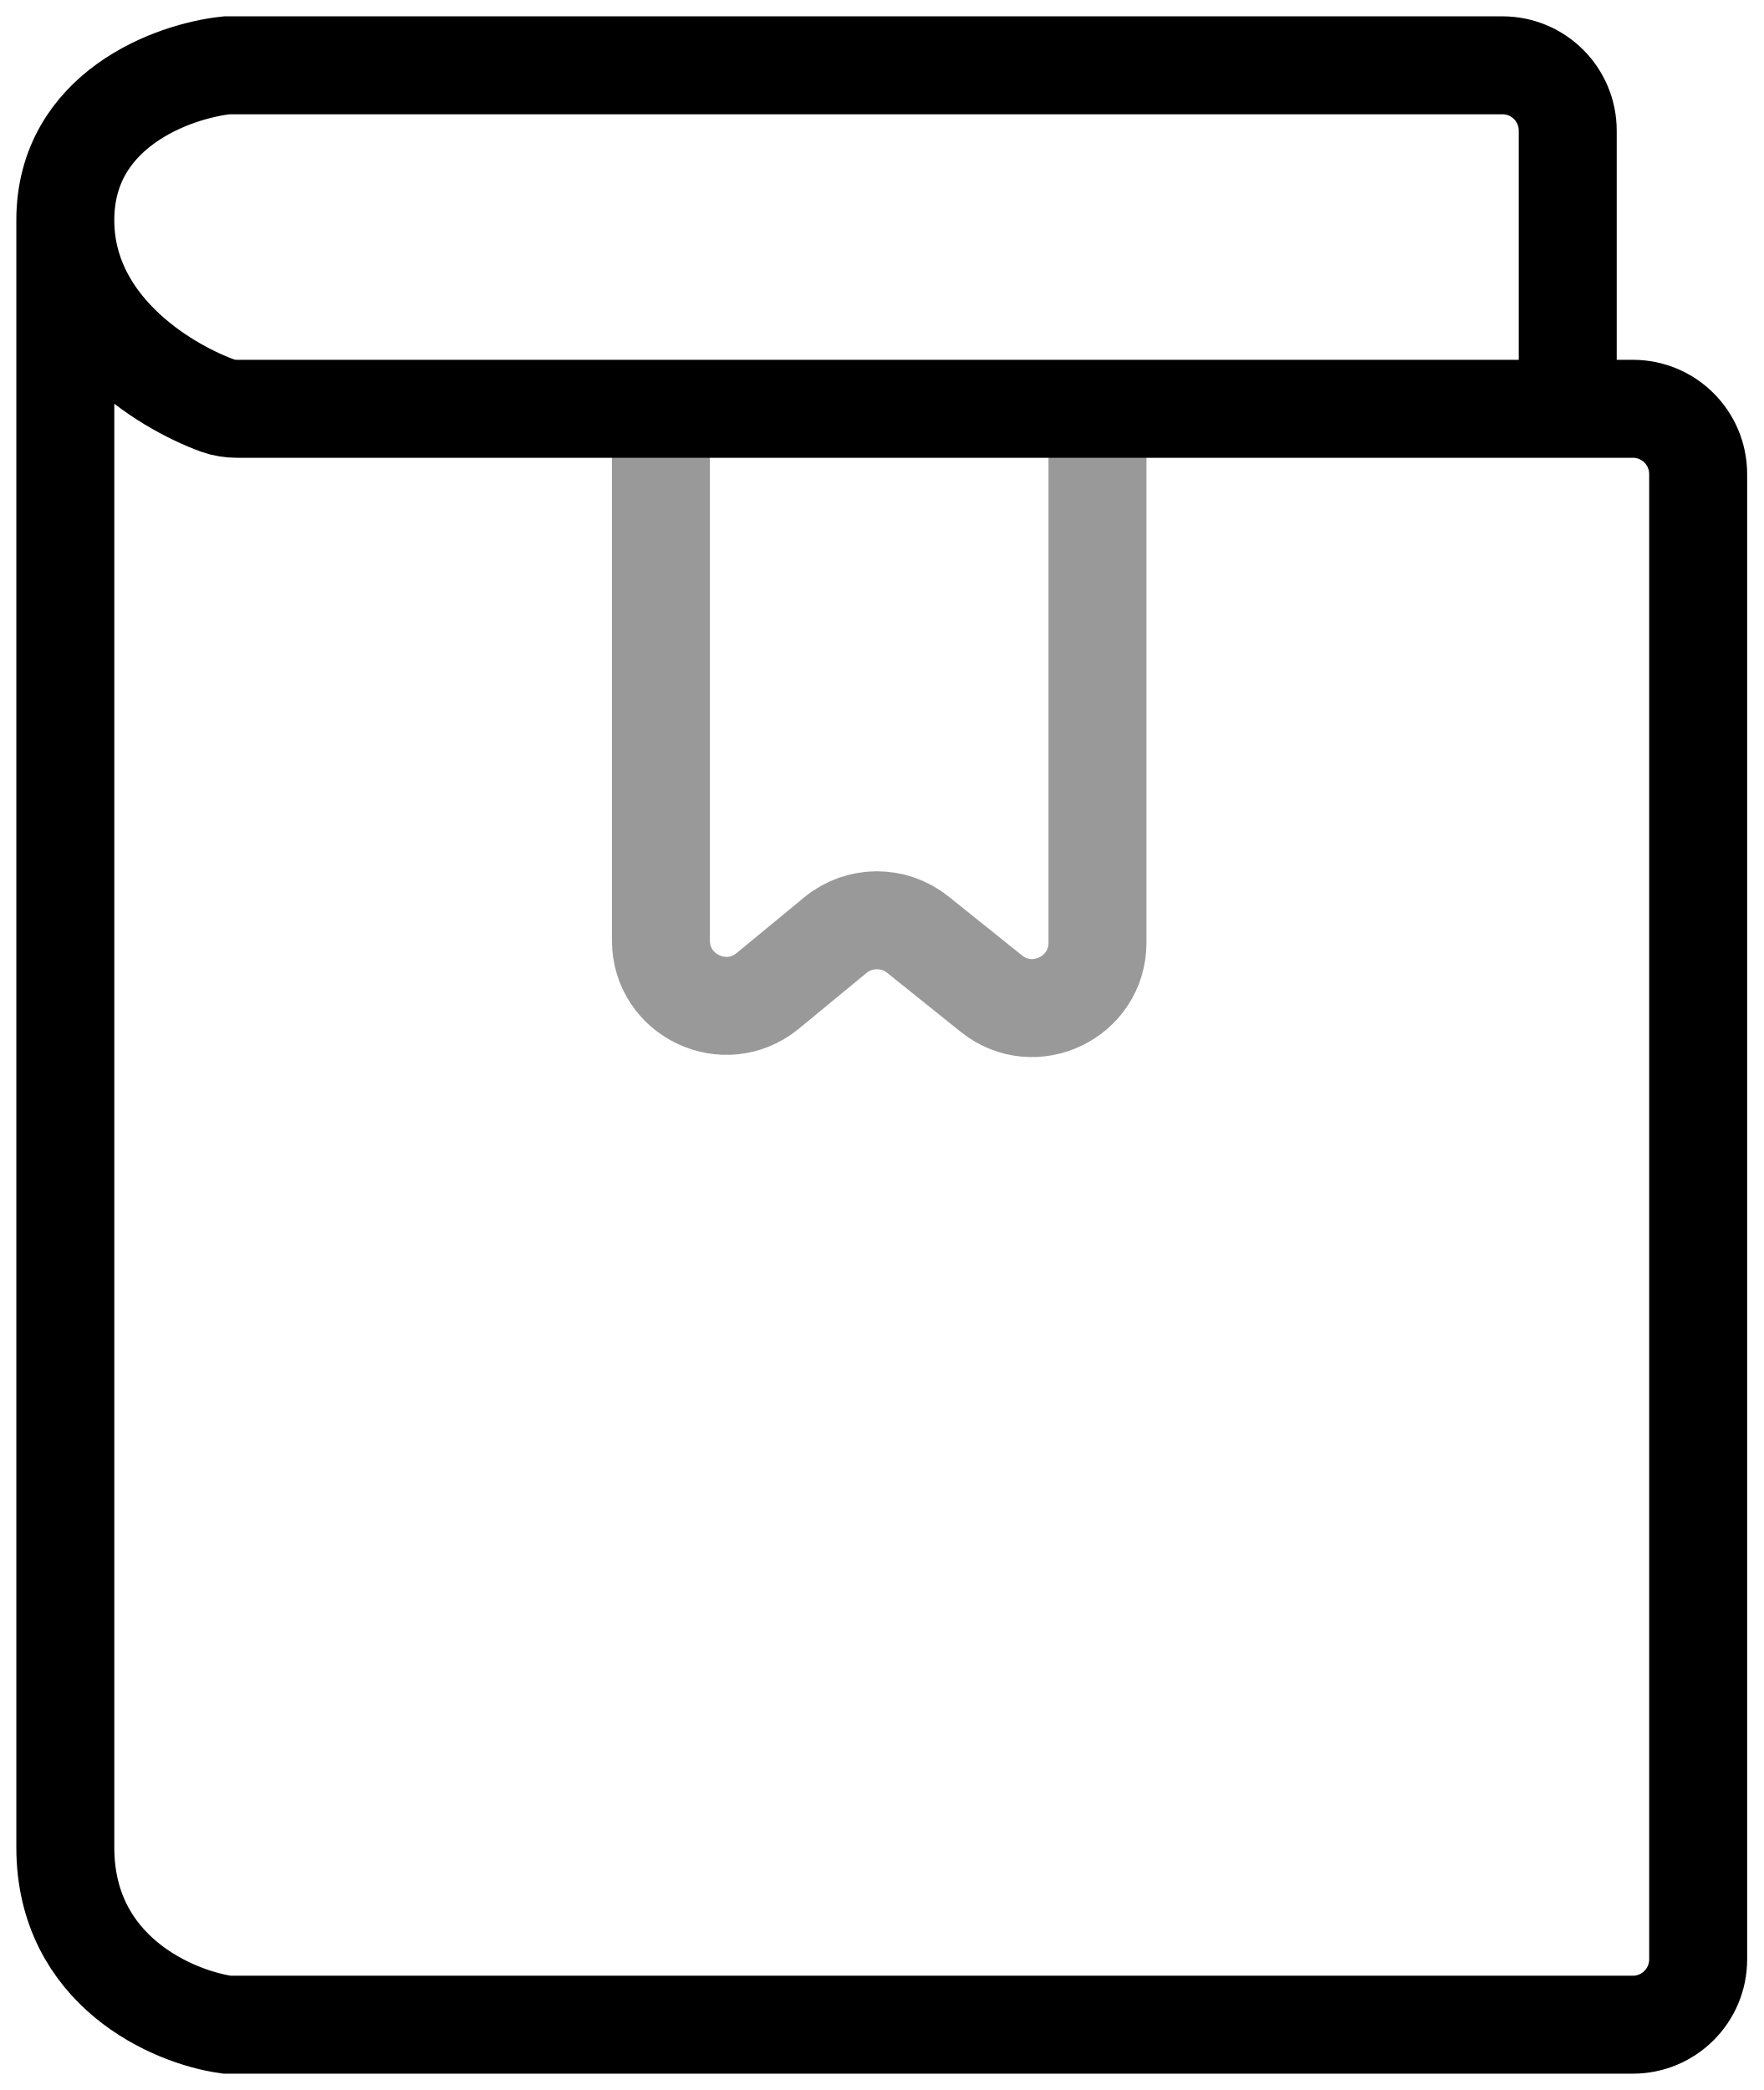
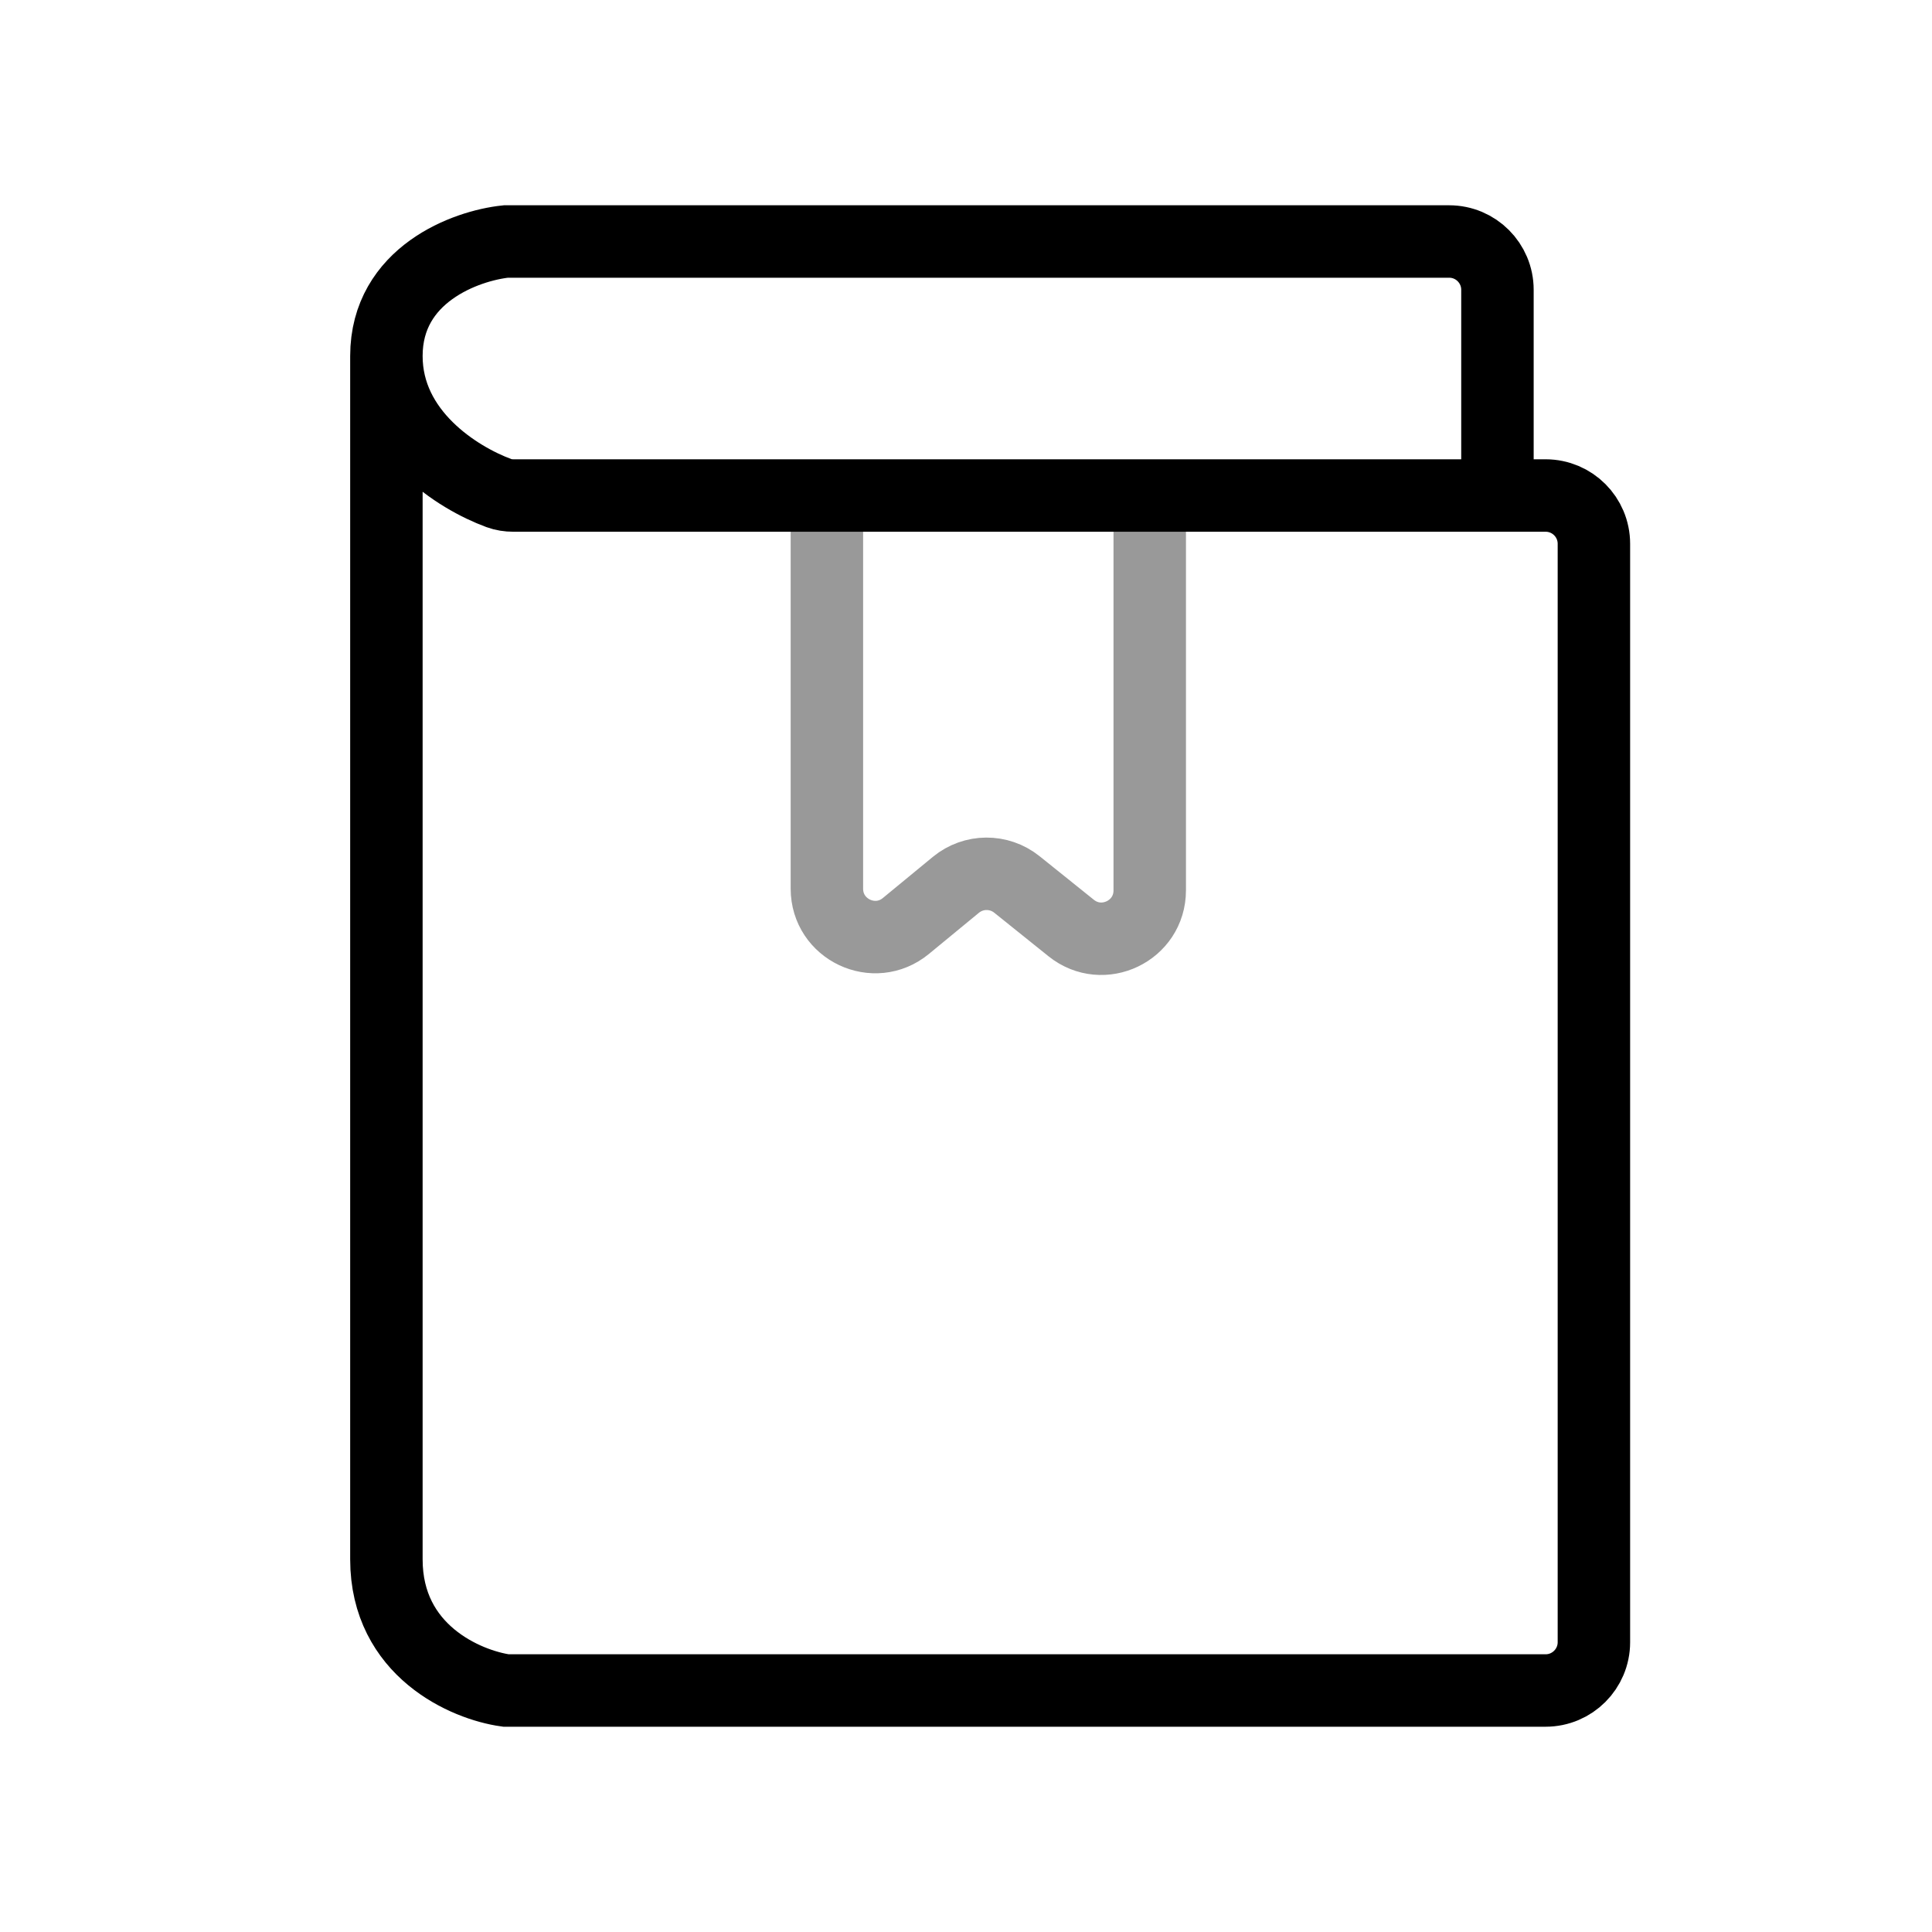
- <svg xmlns="http://www.w3.org/2000/svg" viewBox="0 0 27 32" fill="none">
-   <path d="M24.003 5.957V2C24.003 1.448 23.556 1 23.003 1H3.474C2.649 1.086 1 1.681 1 3.371M1 3.371C1 4.967 2.471 5.893 3.329 6.209C3.425 6.244 3.526 6.259 3.627 6.259H25C25.552 6.259 26 6.706 26 7.259V30C26 30.552 25.552 31 25 31H3.474C2.649 30.885 1 30.181 1 28.285C1 26.388 1 10.885 1 3.371Z" stroke="currentColor" stroke-width="1.5" />
-   <path d="M10.119 6.431V14.399C10.119 15.244 11.102 15.708 11.755 15.171L12.79 14.318C13.156 14.017 13.682 14.014 14.052 14.31L15.178 15.213C15.832 15.738 16.803 15.272 16.803 14.433V6.431" stroke="currentColor" stroke-opacity="0.4" stroke-width="1.5" />
+ <svg xmlns="http://www.w3.org/2000/svg" viewBox="0 0 40 40" fill="none">
+   <path d="M31.003 9.957V6C31.003 5.448 30.556 5 30.003 5H10.474C9.649 5.086 8 5.681 8 7.371M8 7.371C8 8.967 9.471 9.893 10.329 10.209C10.425 10.244 10.526 10.259 10.627 10.259H32C32.552 10.259 33 10.706 33 11.259V34C33 34.552 32.552 35 32 35H10.474C9.649 34.885 8 34.181 8 32.285C8 30.388 8 14.885 8 7.371Z" stroke="currentColor" stroke-width="1.5" />
+   <path d="M17.12 10.432V18.399C17.12 19.244 18.103 19.709 18.756 19.171L19.791 18.319C20.157 18.018 20.683 18.015 21.053 18.311L22.178 19.214C22.833 19.739 23.804 19.273 23.804 18.434V10.432" stroke="currentColor" stroke-opacity="0.4" stroke-width="1.5" />
</svg>
